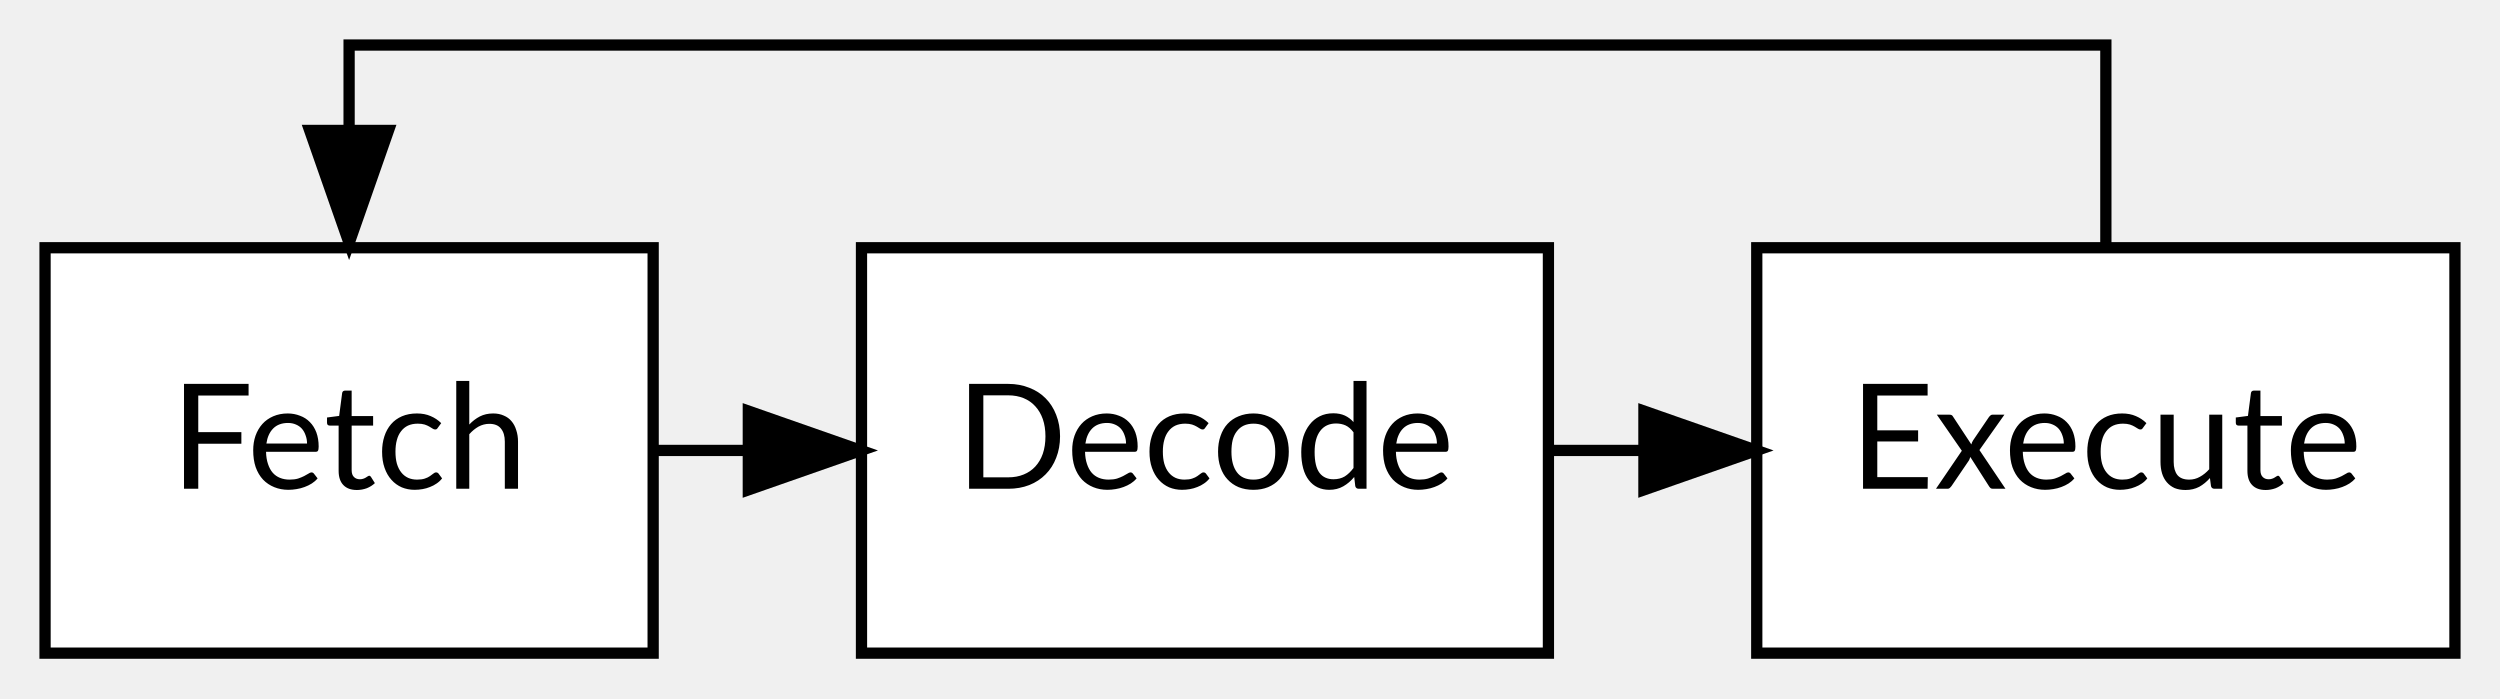
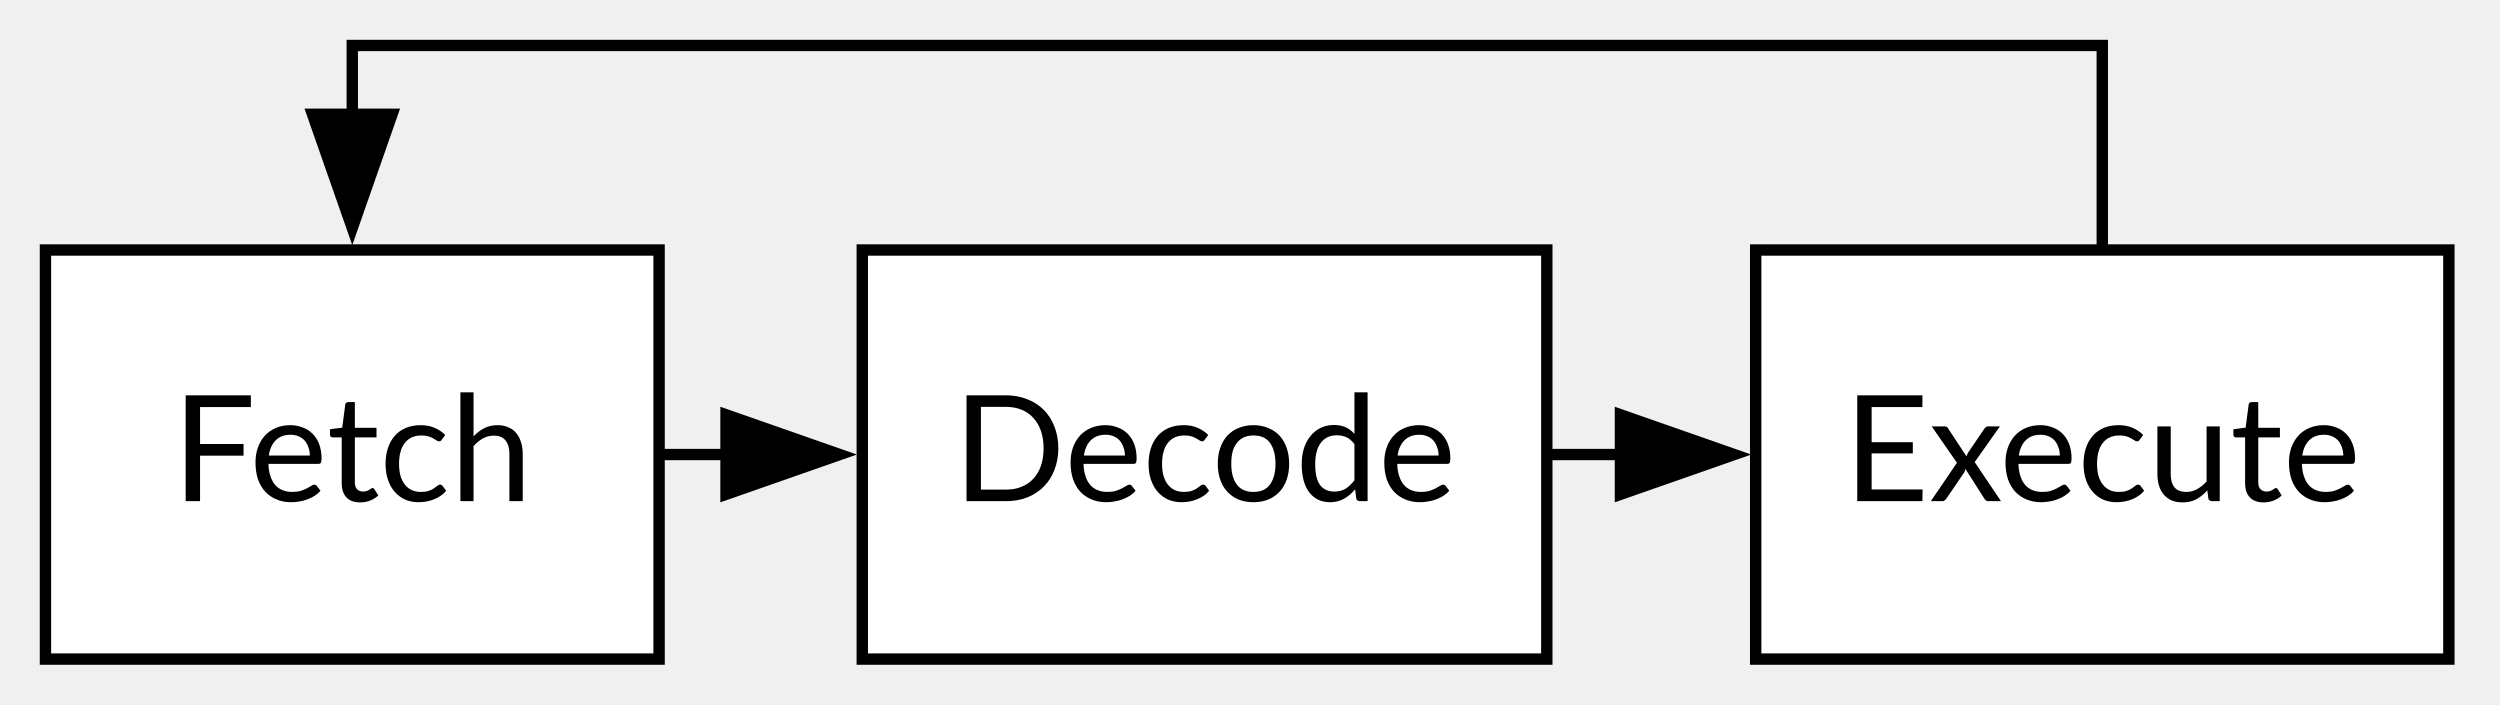
- <svg xmlns="http://www.w3.org/2000/svg" width="222pt" height="62pt" viewBox="0.00 0.00 222.00 62.00">
+ <svg xmlns="http://www.w3.org/2000/svg" width="220pt" height="62pt" viewBox="0.00 0.00 220.00 62.00">
  <g id="graph0" class="graph" transform="scale(1 1) rotate(0) translate(4 58)">
    <g id="node1" class="node">
      <polygon fill="white" stroke="black" points="54,-36 0,-36 0,0 54,0 54,-36" />
-       <text text-anchor="middle" x="27" y="-14.6" font-family="Lato" font-size="13.00">Fetch</text>
+       <text xml:space="preserve" text-anchor="middle" x="27" y="-13.9" font-family="Lato" font-size="13.00">Fetch</text>
    </g>
    <g id="node2" class="node">
-       <polygon fill="white" stroke="black" points="133.5,-36 72.5,-36 72.5,0 133.5,0 133.5,-36" />
-       <text text-anchor="middle" x="103" y="-14.6" font-family="Lato" font-size="13.00">Decode</text>
+       <polygon fill="white" stroke="black" points="132.12,-36 71.88,-36 71.88,0 132.12,0 132.12,-36" />
+       <text xml:space="preserve" text-anchor="middle" x="102" y="-13.9" font-family="Lato" font-size="13.00">Decode</text>
    </g>
    <g id="edge1" class="edge">
-       <path fill="none" stroke="black" d="M54.01,-18C54.01,-18 62.45,-18 62.45,-18" />
-       <polygon fill="black" stroke="black" points="62.45,-21.5 72.45,-18 62.45,-14.5 62.45,-21.5" />
+       <path fill="none" stroke="black" d="M54.08,-18C54.08,-18 59.89,-18 59.89,-18" />
+       <polygon fill="black" stroke="black" points="59.89,-21.5 69.89,-18 59.89,-14.5 59.89,-21.5" />
    </g>
    <g id="node3" class="node">
-       <polygon fill="white" stroke="black" points="214,-36 152,-36 152,0 214,0 214,-36" />
-       <text text-anchor="middle" x="183" y="-14.6" font-family="Lato" font-size="13.00">Execute</text>
+       <polygon fill="white" stroke="black" points="211.5,-36 150.5,-36 150.5,0 211.5,0 211.5,-36" />
+       <text xml:space="preserve" text-anchor="middle" x="181" y="-13.9" font-family="Lato" font-size="13.00">Execute</text>
    </g>
    <g id="edge2" class="edge">
-       <path fill="none" stroke="black" d="M133.7,-18C133.7,-18 141.98,-18 141.98,-18" />
-       <polygon fill="black" stroke="black" points="141.98,-21.5 151.98,-18 141.98,-14.5 141.98,-21.5" />
+       <path fill="none" stroke="black" d="M132.32,-18C132.32,-18 138.6,-18 138.6,-18" />
+       <polygon fill="black" stroke="black" points="138.6,-21.5 148.6,-18 138.6,-14.5 138.6,-21.5" />
    </g>
    <g id="edge3" class="edge">
-       <path fill="none" stroke="black" d="M183,-36.42C183,-45.28 183,-54 183,-54 183,-54 27,-54 27,-54 27,-54 27,-46.42 27,-46.42" />
-       <polygon fill="black" stroke="black" points="30.5,-46.42 27,-36.42 23.5,-46.42 30.5,-46.42" />
+       <path fill="none" stroke="black" d="M181,-36.42C181,-45.28 181,-54 181,-54 181,-54 27,-54 27,-54 27,-54 27,-47.94 27,-47.94" />
+       <polygon fill="black" stroke="black" points="30.5,-47.94 27,-37.94 23.5,-47.94 30.5,-47.94" />
    </g>
  </g>
</svg>
